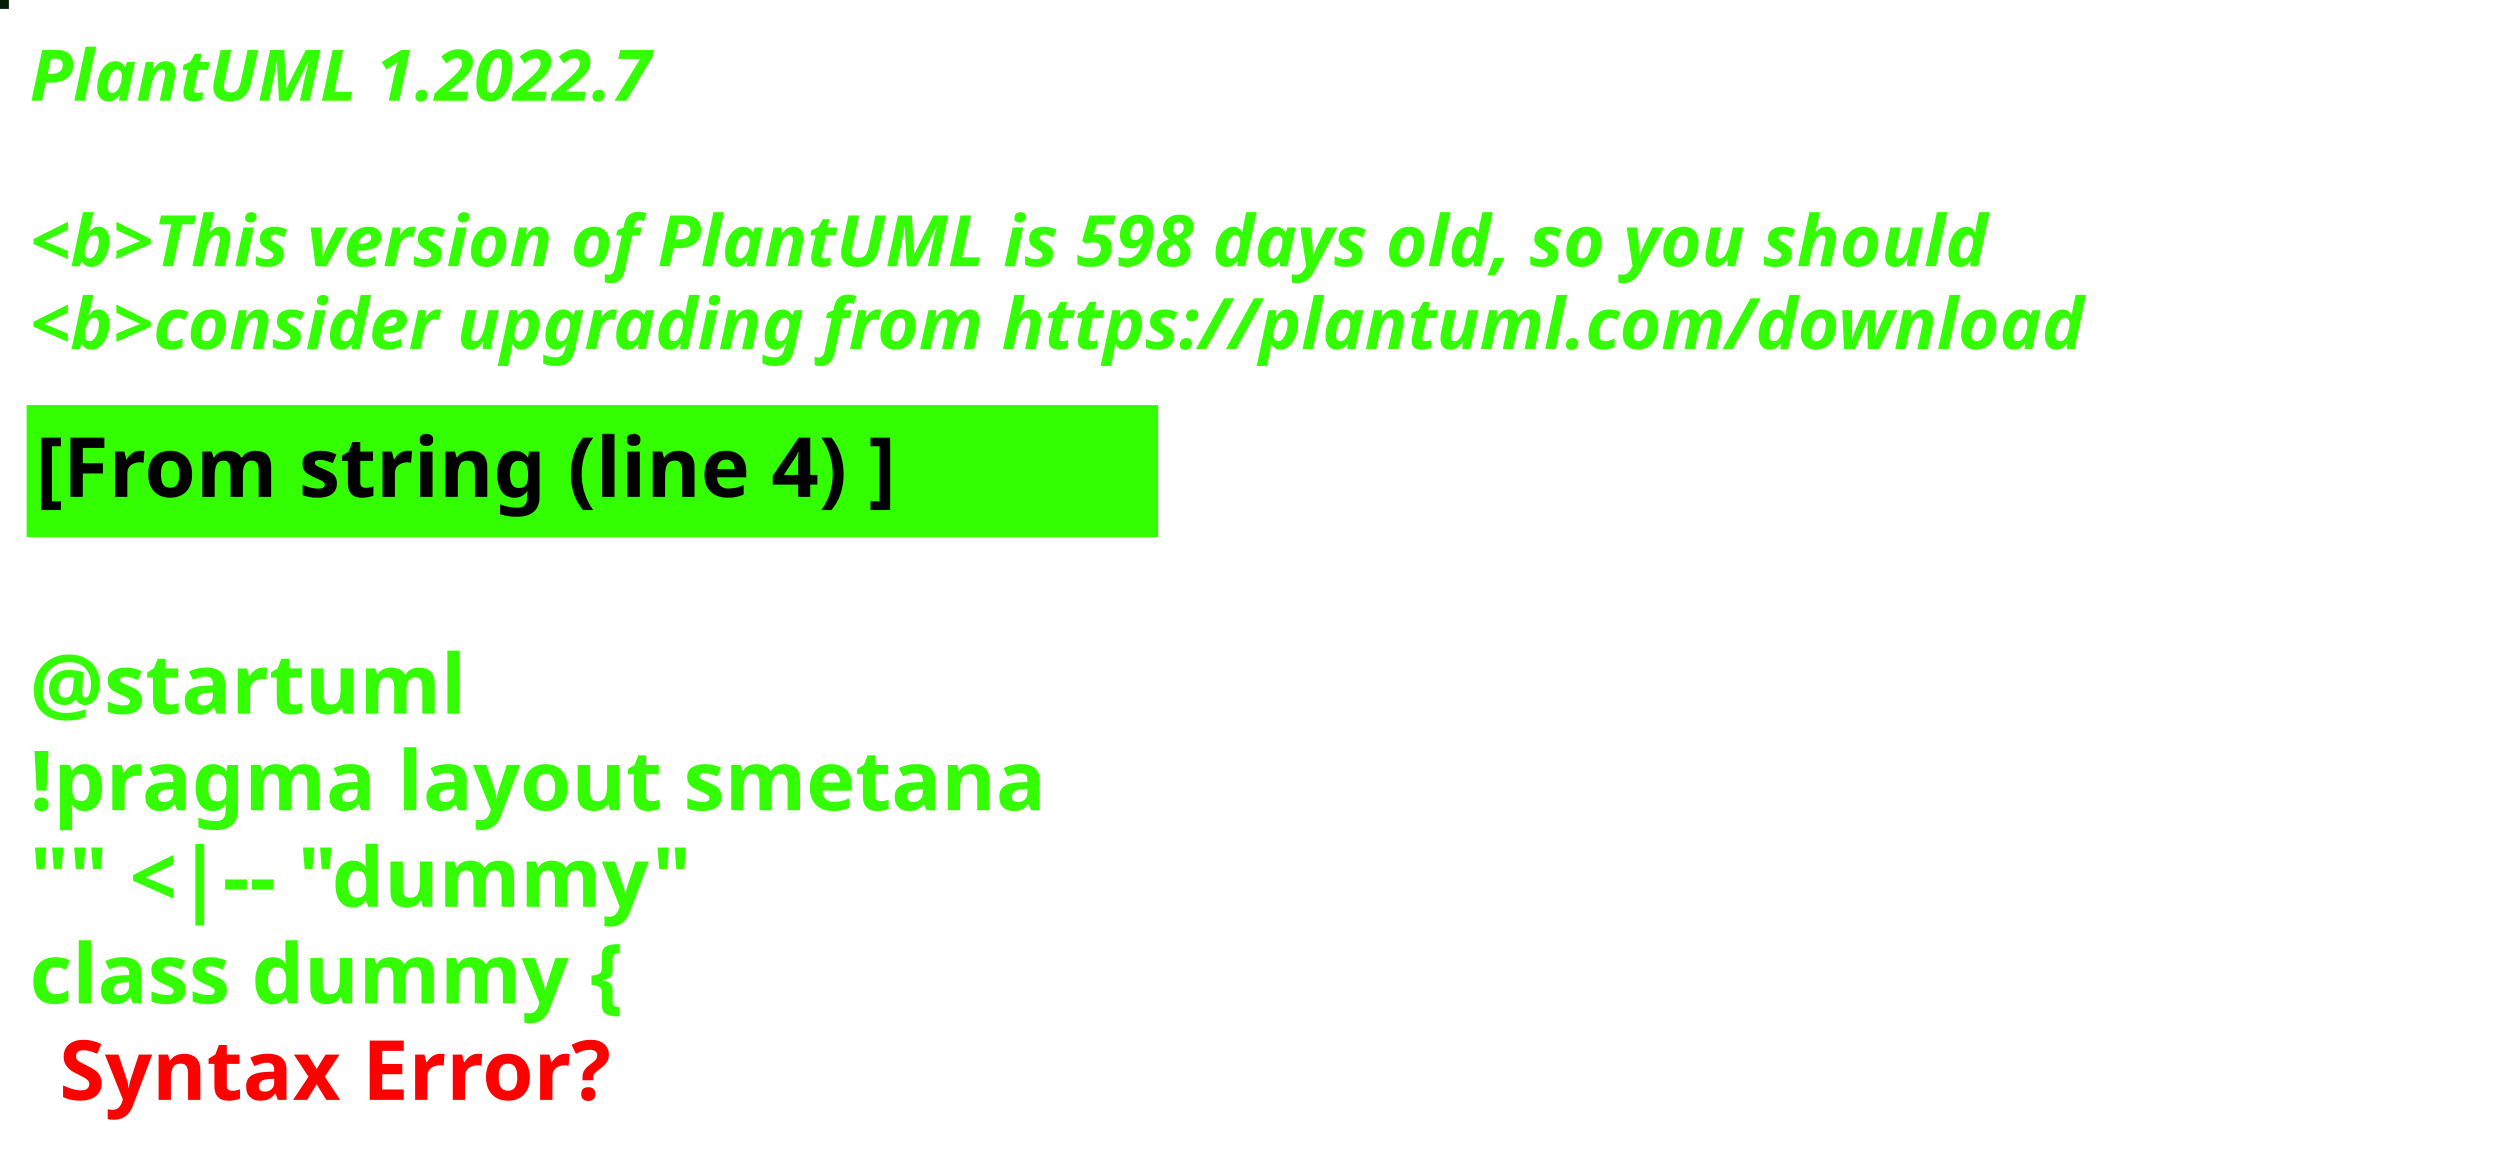
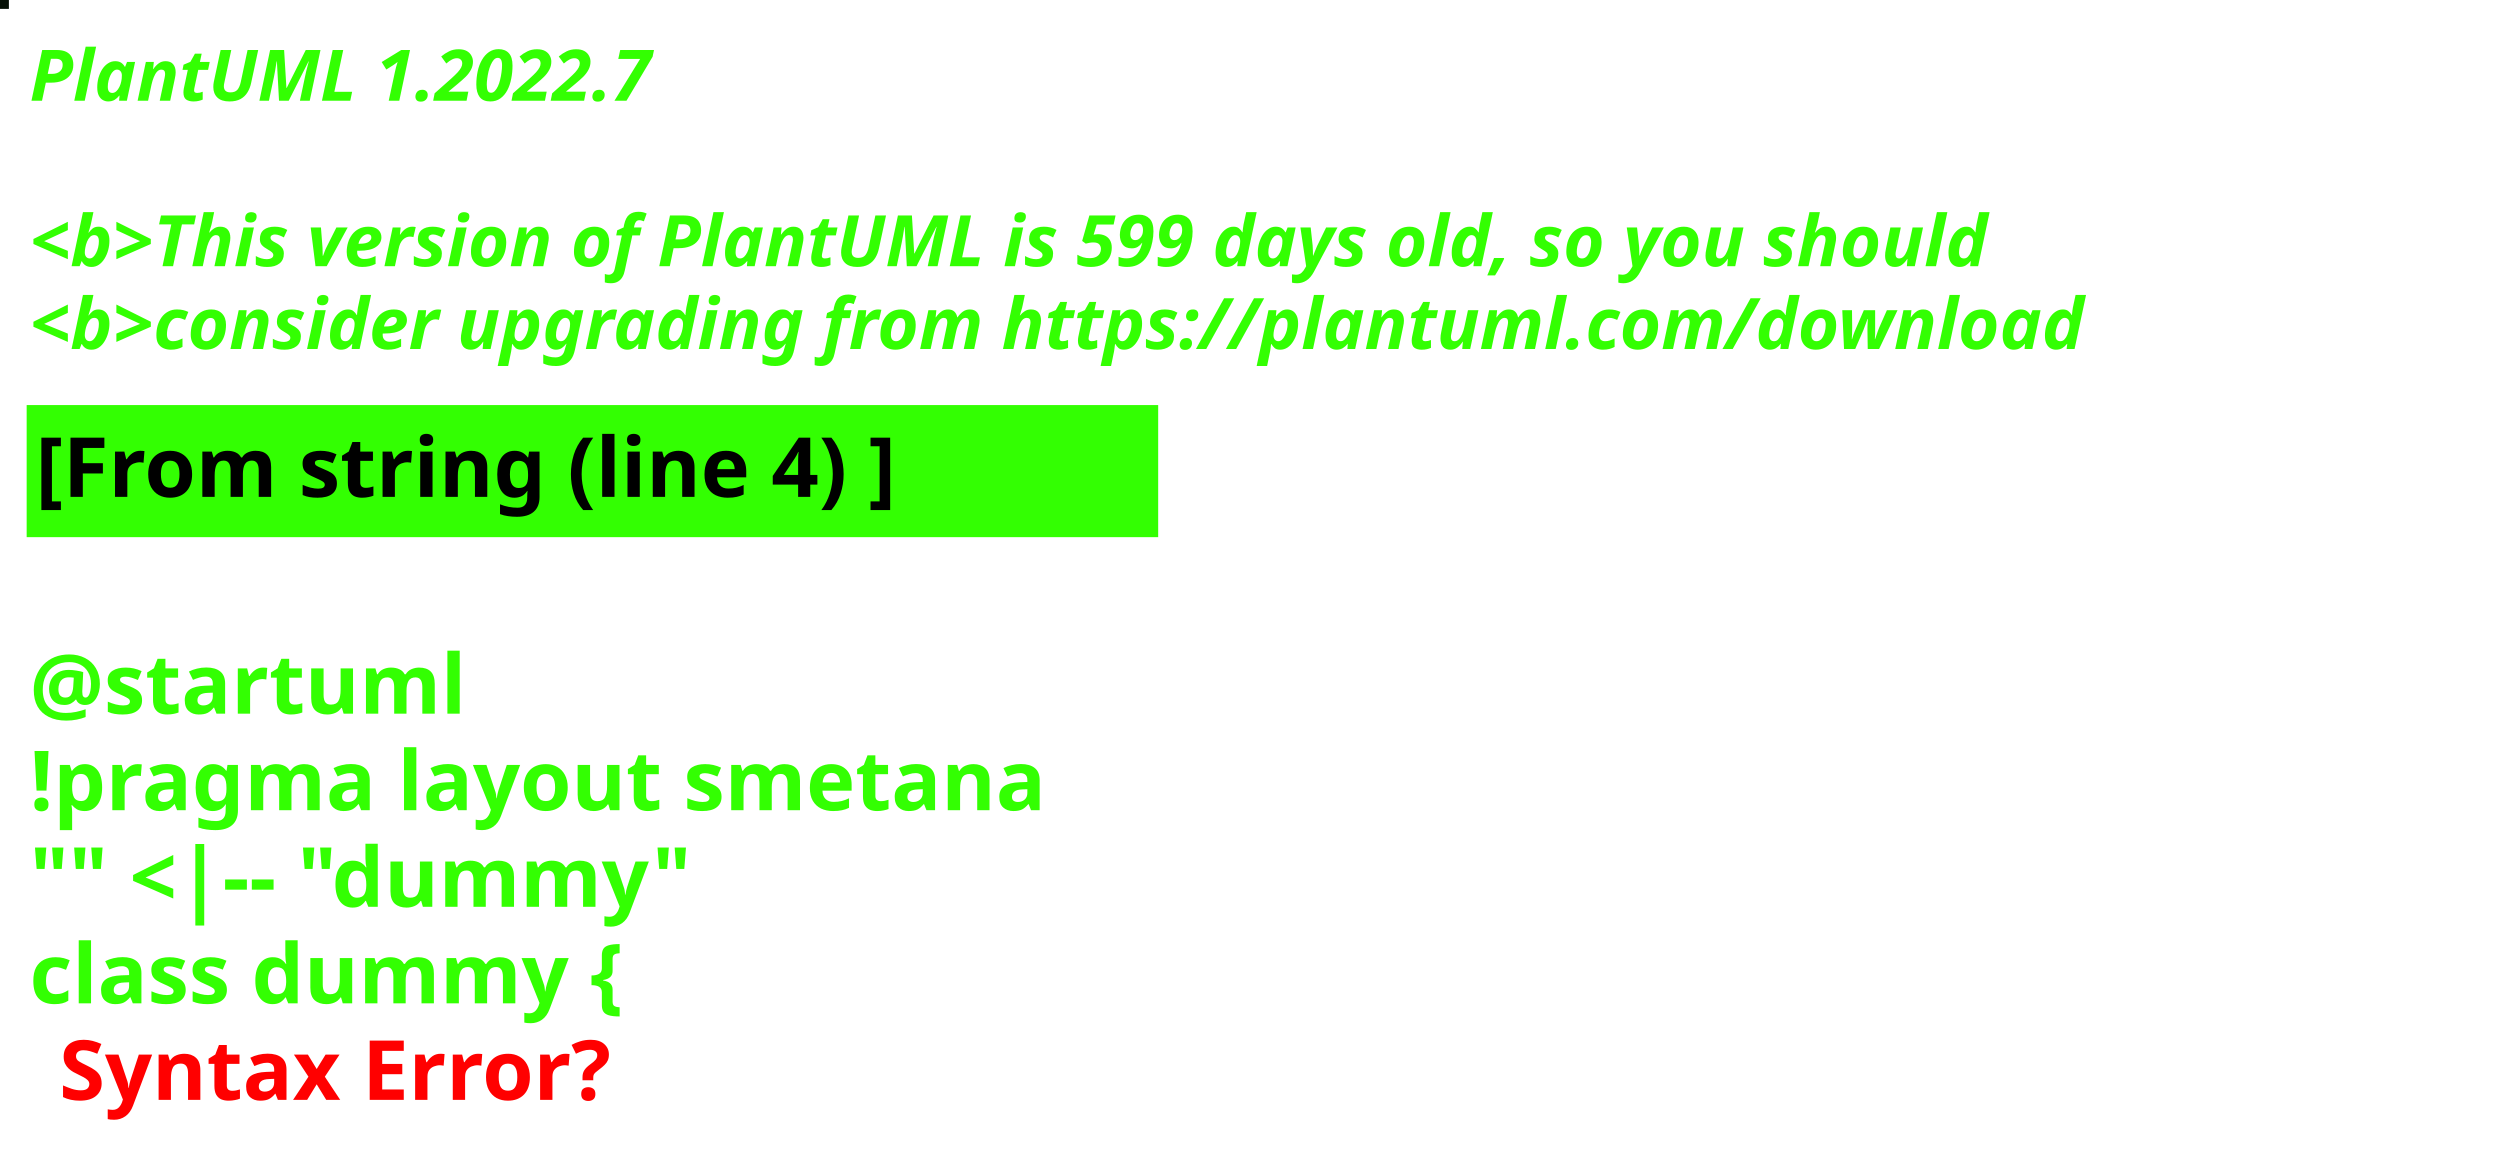
<svg xmlns="http://www.w3.org/2000/svg" contentStyleType="text/css" height="194px" preserveAspectRatio="none" style="width:422px;height:194px;background:#000000;" version="1.1" viewBox="0 0 422 194" width="422px" zoomAndPan="magnify">
  <defs />
  <g>
-     <rect fill="#062007" height="1" style="stroke:#062007;stroke-width:1.0;" width="1" x="0" y="0" />
+     <rect fill="#051106" height="1" style="stroke:#051106;stroke-width:1.0;" width="1" x="0" y="0" />
    <text fill="#33FF02" font-family="sans-serif" font-size="12" font-style="italic" font-weight="bold" lengthAdjust="spacing" textLength="127" x="5" y="17">PlantUML 1.2022.7</text>
    <text fill="#33FF02" font-family="sans-serif" font-size="12" font-style="italic" font-weight="bold" lengthAdjust="spacing" textLength="4" x="5" y="30.969"> </text>
-     <text fill="#33FF02" font-family="sans-serif" font-size="12" font-style="italic" font-weight="bold" lengthAdjust="spacing" textLength="399" x="5" y="44.938">&lt;b&gt;This version of PlantUML is 598 days old, so you should</text>
+     <text fill="#33FF02" font-family="sans-serif" font-size="12" font-style="italic" font-weight="bold" lengthAdjust="spacing" textLength="399" x="5" y="44.938">&lt;b&gt;This version of PlantUML is 599 days old, so you should</text>
    <text fill="#33FF02" font-family="sans-serif" font-size="12" font-style="italic" font-weight="bold" lengthAdjust="spacing" textLength="408" x="5" y="58.906">&lt;b&gt;consider upgrading from https://plantuml.com/download</text>
    <rect fill="#33FF02" height="21.297" style="stroke:#33FF02;stroke-width:1.0;" width="190" x="5" y="68.875" />
    <text fill="#000000" font-family="sans-serif" font-size="14" font-weight="bold" lengthAdjust="spacing" textLength="168" x="6" y="83.875">[From string (line 4) ]</text>
    <text fill="#33FF02" font-family="sans-serif" font-size="14" font-weight="bold" lengthAdjust="spacing" textLength="5" x="5" y="104.172"> </text>
    <text fill="#33FF02" font-family="sans-serif" font-size="14" font-weight="bold" lengthAdjust="spacing" textLength="79" x="5" y="120.469">@startuml</text>
    <text fill="#33FF02" font-family="sans-serif" font-size="14" font-weight="bold" lengthAdjust="spacing" textLength="190" x="5" y="136.766">!pragma layout smetana</text>
    <text fill="#33FF02" font-family="sans-serif" font-size="14" font-weight="bold" lengthAdjust="spacing" textLength="124" x="5" y="153.062">"" &lt;|-- "dummy"</text>
    <text fill="#33FF02" font-family="sans-serif" font-size="14" font-weight="bold" lengthAdjust="spacing" text-decoration="wavy underline" textLength="117" x="5" y="169.359">class dummy {</text>
    <text fill="#FF0000" font-family="sans-serif" font-size="14" font-weight="bold" lengthAdjust="spacing" textLength="106" x="10" y="185.656">Syntax Error?</text>
  </g>
</svg>
